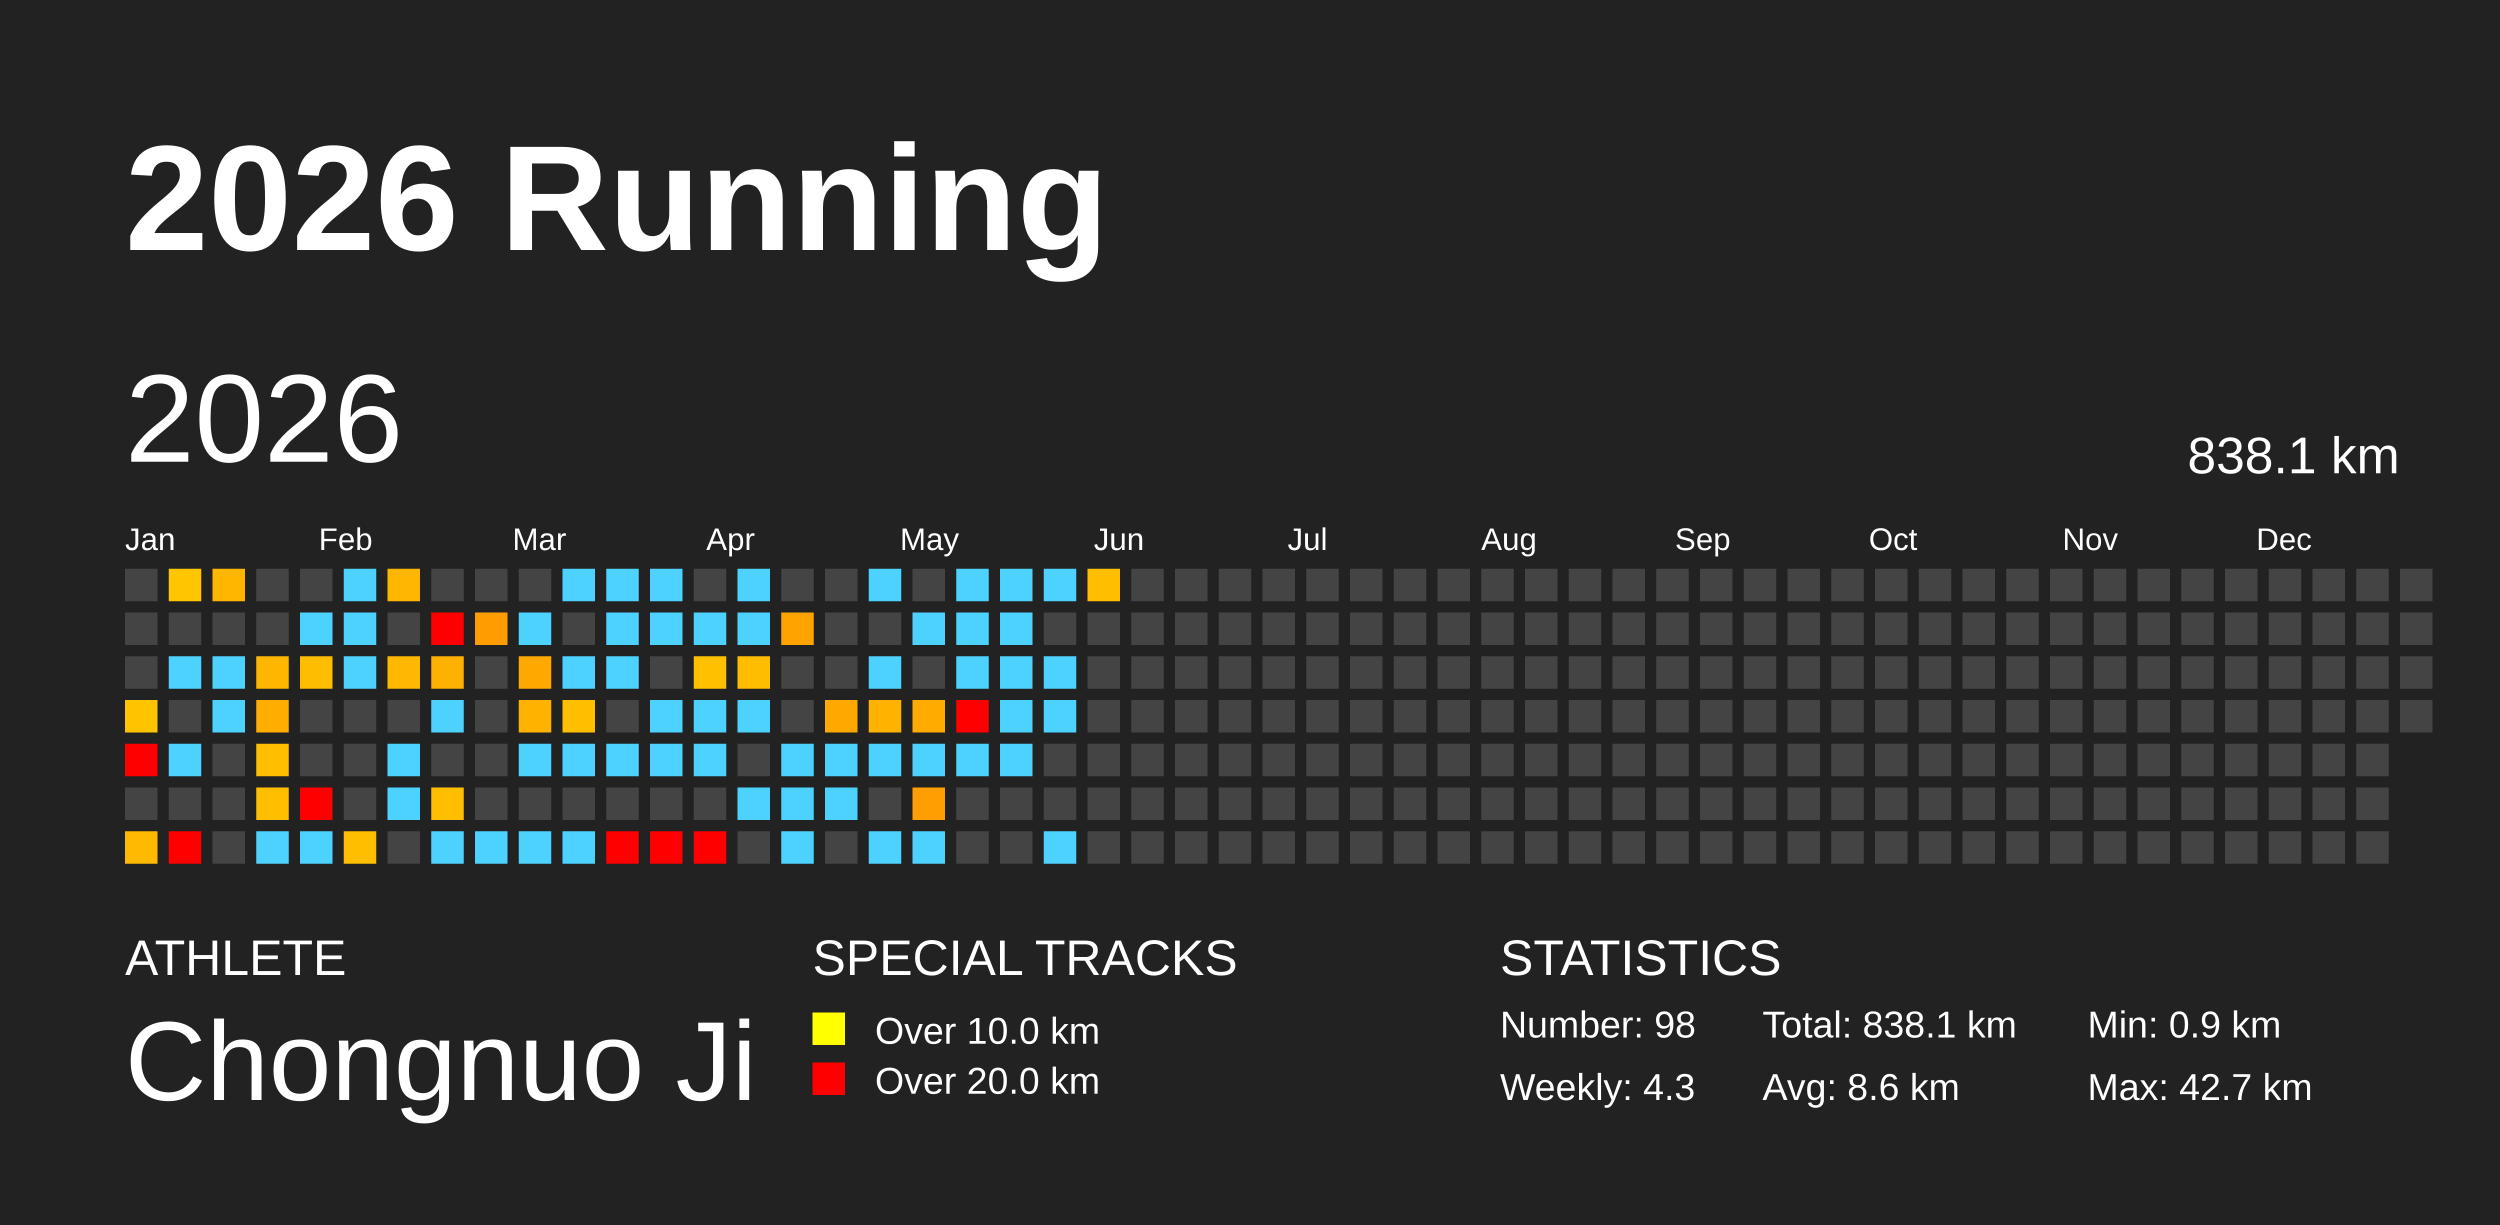
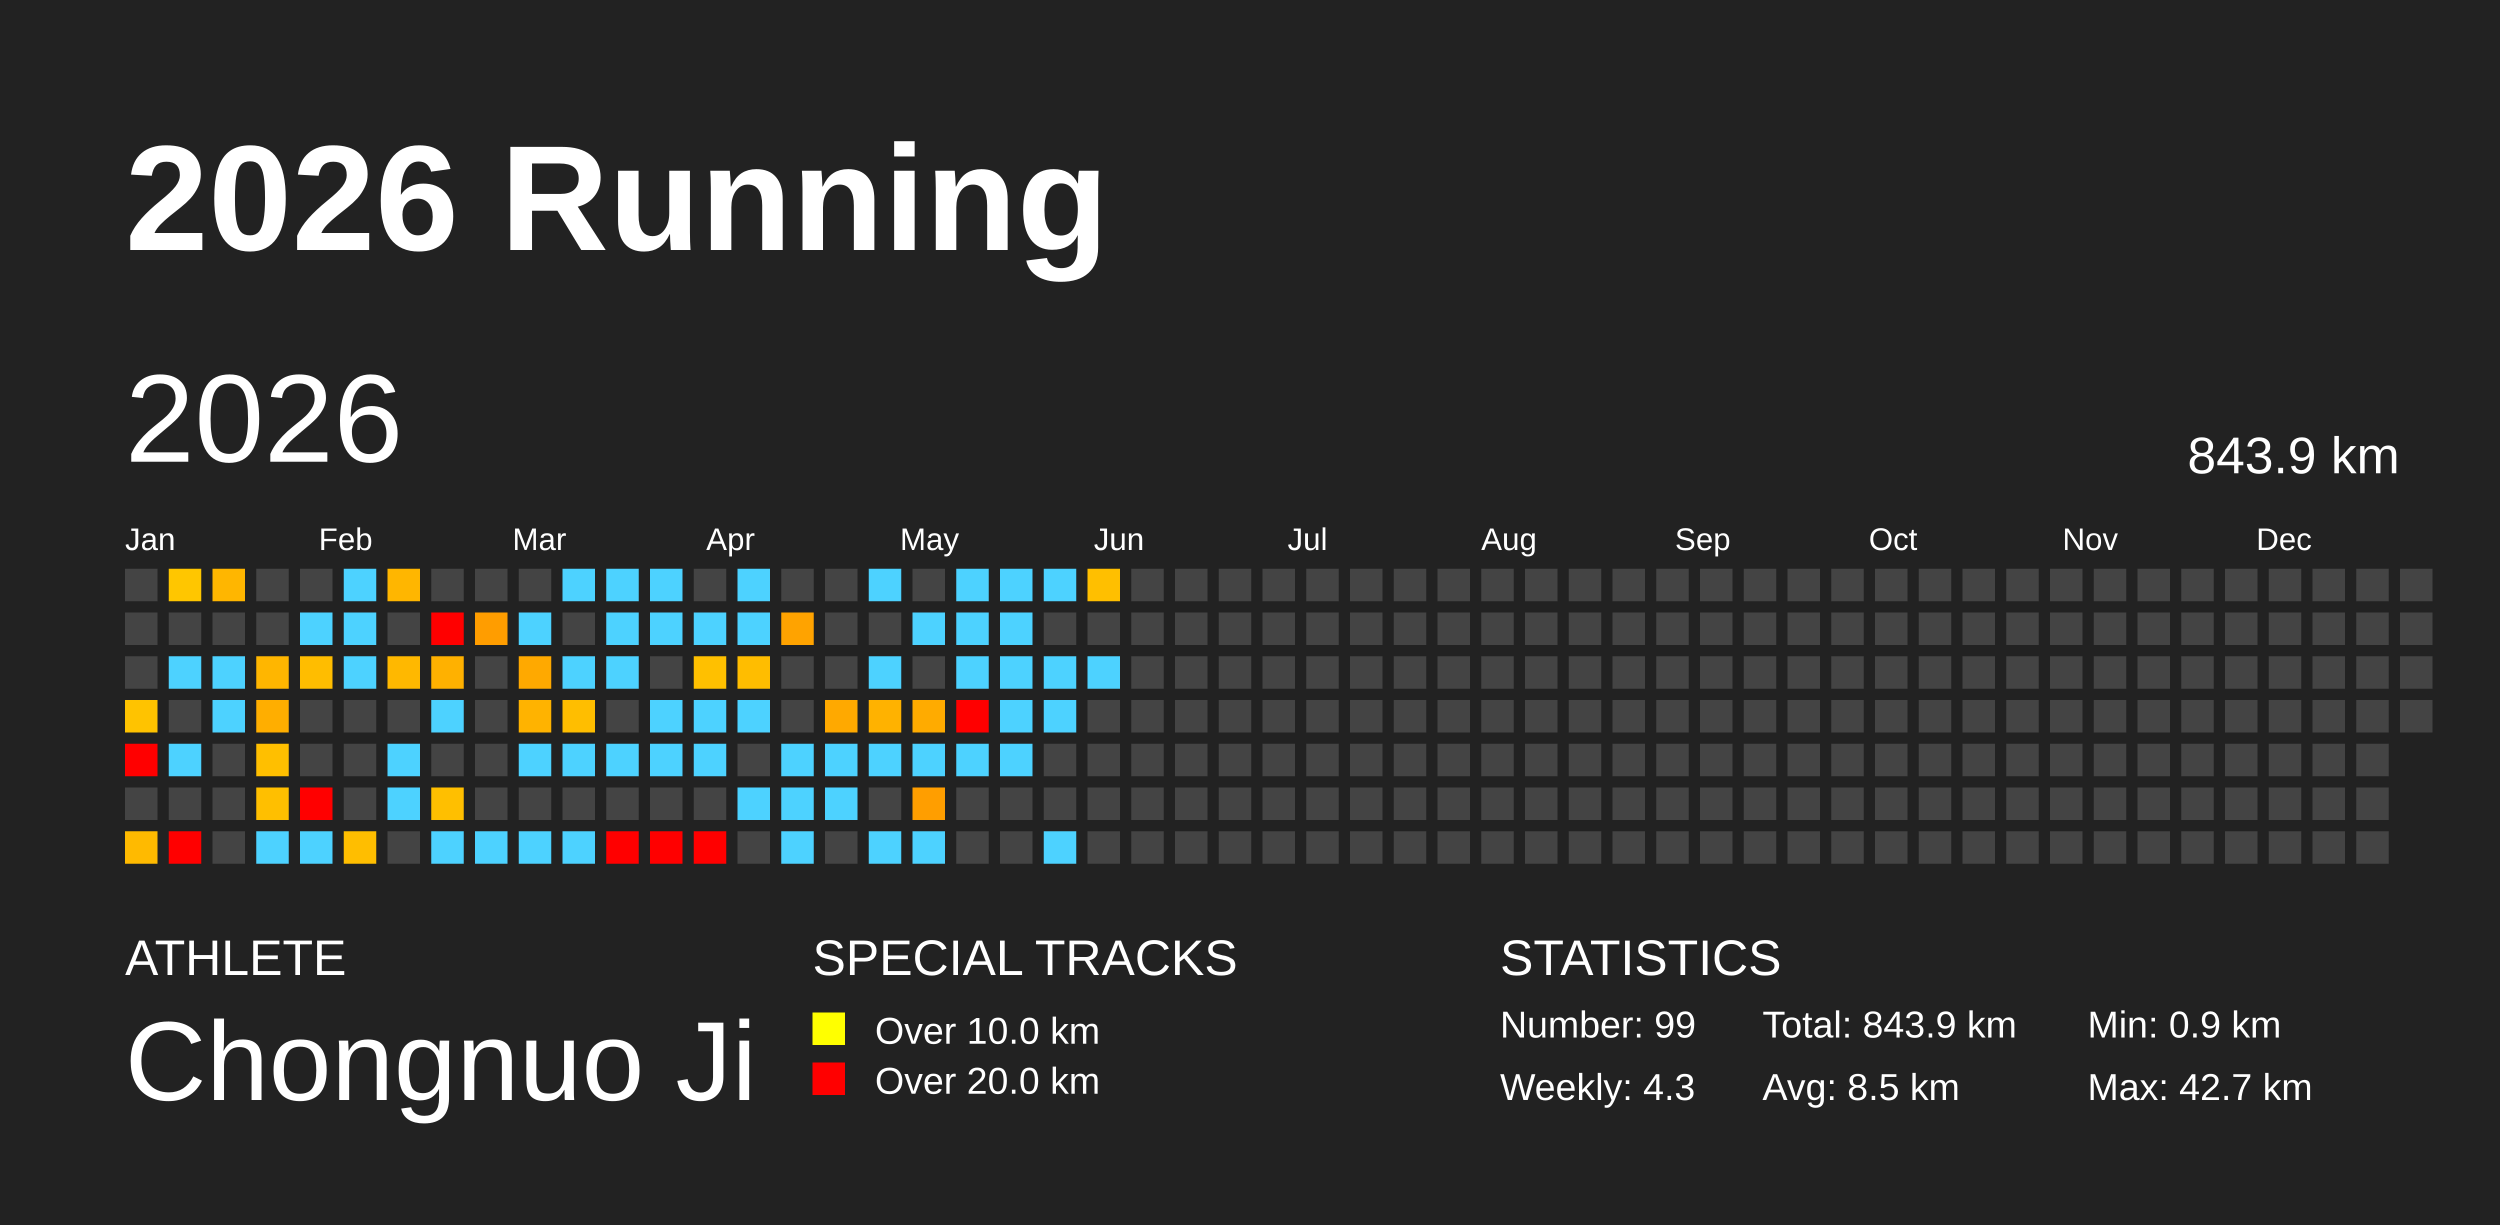
<svg xmlns="http://www.w3.org/2000/svg" baseProfile="full" height="98mm" version="1.1" viewBox="0,0,200,98" width="200mm">
  <defs />
  <rect fill="#222222" height="98" width="200" x="0" y="0" />
  <text fill="#FFFFFF" style="font-size:12px; font-family:Arial; font-weight:bold;" x="10" y="20">2026 Running</text>
  <text fill="#FFFFFF" style="font-size:4px; font-family:Arial" x="10" y="78">ATHLETE</text>
  <text fill="#FFFFFF" style="font-size:9px; font-family:Arial" x="10" y="88">Chongnuo Ji</text>
  <text fill="#FFFFFF" style="font-size:4px; font-family:Arial" x="65" y="78">SPECIAL TRACKS</text>
  <rect fill="yellow" height="2.6" width="2.6" x="65" y="81" />
  <text fill="#FFFFFF" style="font-size:3px; font-family:Arial" x="70" y="83.5">Over 10.0 km</text>
  <rect fill="red" height="2.6" width="2.6" x="65" y="85" />
  <text fill="#FFFFFF" style="font-size:3px; font-family:Arial" x="70" y="87.5">Over 20.0 km</text>
  <text fill="#FFFFFF" style="font-size:4px; font-family:Arial" x="120" y="78">STATISTICS</text>
-   <text fill="#FFFFFF" style="font-size:3px; font-family:Arial" x="120" y="83">Number: 98</text>
+   <text fill="#FFFFFF" style="font-size:3px; font-family:Arial" x="120" y="83">Number: 99</text>
  <text fill="#FFFFFF" style="font-size:3px; font-family:Arial" x="120" y="88">Weekly: 4.3</text>
-   <text fill="#FFFFFF" style="font-size:3px; font-family:Arial" x="141" y="83">Total: 838.1 km</text>
-   <text fill="#FFFFFF" style="font-size:3px; font-family:Arial" x="141" y="88">Avg: 8.6 km</text>
+   <text fill="#FFFFFF" style="font-size:3px; font-family:Arial" x="141" y="83">Total: 843.9 km</text>
+   <text fill="#FFFFFF" style="font-size:3px; font-family:Arial" x="141" y="88">Avg: 8.5 km</text>
  <text fill="#FFFFFF" style="font-size:3px; font-family:Arial" x="167" y="83">Min: 0.9 km</text>
  <text fill="#FFFFFF" style="font-size:3px; font-family:Arial" x="167" y="88">Max: 42.7 km</text>
  <text dominant-baseline="hanging" fill="#FFFFFF" style="font-size:10.0px; font-family:Arial;" x="10" y="30">2026</text>
-   <text dominant-baseline="hanging" fill="#FFFFFF" style="font-size:4.125px; font-family:Arial;" x="175" y="35">838.1 km</text>
+   <text dominant-baseline="hanging" fill="#FFFFFF" style="font-size:4.125px; font-family:Arial;" x="175" y="35">843.9 km</text>
  <text fill="#FFFFFF" style="font-size:2.5px; font-family:Arial" x="10.0" y="44">Jan</text>
  <text fill="#FFFFFF" style="font-size:2.5px; font-family:Arial" x="25.5" y="44">Feb</text>
  <text fill="#FFFFFF" style="font-size:2.5px; font-family:Arial" x="41.0" y="44">Mar</text>
  <text fill="#FFFFFF" style="font-size:2.5px; font-family:Arial" x="56.5" y="44">Apr</text>
  <text fill="#FFFFFF" style="font-size:2.5px; font-family:Arial" x="72.0" y="44">May</text>
  <text fill="#FFFFFF" style="font-size:2.5px; font-family:Arial" x="87.5" y="44">Jun</text>
  <text fill="#FFFFFF" style="font-size:2.5px; font-family:Arial" x="103.0" y="44">Jul</text>
  <text fill="#FFFFFF" style="font-size:2.5px; font-family:Arial" x="118.5" y="44">Aug</text>
  <text fill="#FFFFFF" style="font-size:2.5px; font-family:Arial" x="134.0" y="44">Sep</text>
  <text fill="#FFFFFF" style="font-size:2.5px; font-family:Arial" x="149.5" y="44">Oct</text>
  <text fill="#FFFFFF" style="font-size:2.5px; font-family:Arial" x="165.0" y="44">Nov</text>
  <text fill="#FFFFFF" style="font-size:2.5px; font-family:Arial" x="180.5" y="44">Dec</text>
  <rect fill="#444444" height="2.6" width="2.6" x="10.0" y="45.5" />
  <rect fill="#444444" height="2.6" width="2.6" x="10.0" y="49.0" />
  <rect fill="#444444" height="2.6" width="2.6" x="10.0" y="52.5" />
  <rect fill="#ffc300" height="2.6" width="2.6" x="10.0" y="56.0" />
  <rect fill="red" height="2.6" width="2.6" x="10.0" y="59.5" />
  <rect fill="#444444" height="2.6" width="2.6" x="10.0" y="63.0" />
  <rect fill="#ffba00" height="2.6" width="2.6" x="10.0" y="66.5" />
  <rect fill="#ffc600" height="2.6" width="2.6" x="13.5" y="45.5" />
  <rect fill="#444444" height="2.6" width="2.6" x="13.5" y="49.0" />
  <rect fill="#4dd2ff" height="2.6" width="2.6" x="13.5" y="52.5" />
  <rect fill="#444444" height="2.6" width="2.6" x="13.5" y="56.0" />
  <rect fill="#4dd2ff" height="2.6" width="2.6" x="13.5" y="59.5" />
  <rect fill="#444444" height="2.6" width="2.6" x="13.5" y="63.0" />
  <rect fill="red" height="2.6" width="2.6" x="13.5" y="66.5" />
  <rect fill="#ffb600" height="2.6" width="2.6" x="17.0" y="45.5" />
  <rect fill="#444444" height="2.6" width="2.6" x="17.0" y="49.0" />
  <rect fill="#4dd2ff" height="2.6" width="2.6" x="17.0" y="52.5" />
  <rect fill="#4dd2ff" height="2.6" width="2.6" x="17.0" y="56.0" />
  <rect fill="#444444" height="2.6" width="2.6" x="17.0" y="59.5" />
  <rect fill="#444444" height="2.6" width="2.6" x="17.0" y="63.0" />
  <rect fill="#444444" height="2.6" width="2.6" x="17.0" y="66.5" />
  <rect fill="#444444" height="2.6" width="2.6" x="20.5" y="45.5" />
  <rect fill="#444444" height="2.6" width="2.6" x="20.5" y="49.0" />
  <rect fill="#ffb600" height="2.6" width="2.6" x="20.5" y="52.5" />
  <rect fill="#ffae00" height="2.6" width="2.6" x="20.5" y="56.0" />
  <rect fill="#ffbf00" height="2.6" width="2.6" x="20.5" y="59.5" />
  <rect fill="#ffbf00" height="2.6" width="2.6" x="20.5" y="63.0" />
  <rect fill="#4dd2ff" height="2.6" width="2.6" x="20.5" y="66.5" />
  <rect fill="#444444" height="2.6" width="2.6" x="24.0" y="45.5" />
  <rect fill="#4dd2ff" height="2.6" width="2.6" x="24.0" y="49.0" />
  <rect fill="#ffbd00" height="2.6" width="2.6" x="24.0" y="52.5" />
  <rect fill="#444444" height="2.6" width="2.6" x="24.0" y="56.0" />
  <rect fill="#444444" height="2.6" width="2.6" x="24.0" y="59.5" />
  <rect fill="red" height="2.6" width="2.6" x="24.0" y="63.0" />
  <rect fill="#4dd2ff" height="2.6" width="2.6" x="24.0" y="66.5" />
  <rect fill="#4dd2ff" height="2.6" width="2.6" x="27.5" y="45.5" />
  <rect fill="#4dd2ff" height="2.6" width="2.6" x="27.5" y="49.0" />
  <rect fill="#4dd2ff" height="2.6" width="2.6" x="27.5" y="52.5" />
  <rect fill="#444444" height="2.6" width="2.6" x="27.5" y="56.0" />
  <rect fill="#444444" height="2.6" width="2.6" x="27.5" y="59.5" />
  <rect fill="#444444" height="2.6" width="2.6" x="27.5" y="63.0" />
  <rect fill="#ffbe00" height="2.6" width="2.6" x="27.5" y="66.5" />
  <rect fill="#ffb600" height="2.6" width="2.6" x="31.0" y="45.5" />
  <rect fill="#444444" height="2.6" width="2.6" x="31.0" y="49.0" />
  <rect fill="#ffb800" height="2.6" width="2.6" x="31.0" y="52.5" />
  <rect fill="#444444" height="2.6" width="2.6" x="31.0" y="56.0" />
  <rect fill="#4dd2ff" height="2.6" width="2.6" x="31.0" y="59.5" />
  <rect fill="#4dd2ff" height="2.6" width="2.6" x="31.0" y="63.0" />
  <rect fill="#444444" height="2.6" width="2.6" x="31.0" y="66.5" />
  <rect fill="#444444" height="2.6" width="2.6" x="34.5" y="45.5" />
  <rect fill="red" height="2.6" width="2.6" x="34.5" y="49.0" />
  <rect fill="#ffb100" height="2.6" width="2.6" x="34.5" y="52.5" />
  <rect fill="#4dd2ff" height="2.6" width="2.6" x="34.5" y="56.0" />
  <rect fill="#444444" height="2.6" width="2.6" x="34.5" y="59.5" />
  <rect fill="#ffbf00" height="2.6" width="2.6" x="34.5" y="63.0" />
  <rect fill="#4dd2ff" height="2.6" width="2.6" x="34.5" y="66.5" />
  <rect fill="#444444" height="2.6" width="2.6" x="38.0" y="45.5" />
  <rect fill="#ff9d00" height="2.6" width="2.6" x="38.0" y="49.0" />
  <rect fill="#444444" height="2.6" width="2.6" x="38.0" y="52.5" />
  <rect fill="#444444" height="2.6" width="2.6" x="38.0" y="56.0" />
  <rect fill="#444444" height="2.6" width="2.6" x="38.0" y="59.5" />
  <rect fill="#444444" height="2.6" width="2.6" x="38.0" y="63.0" />
  <rect fill="#4dd2ff" height="2.6" width="2.6" x="38.0" y="66.5" />
  <rect fill="#444444" height="2.6" width="2.6" x="41.5" y="45.5" />
  <rect fill="#4dd2ff" height="2.6" width="2.6" x="41.5" y="49.0" />
  <rect fill="#ffa900" height="2.6" width="2.6" x="41.5" y="52.5" />
  <rect fill="#ffb300" height="2.6" width="2.6" x="41.5" y="56.0" />
  <rect fill="#4dd2ff" height="2.6" width="2.6" x="41.5" y="59.5" />
  <rect fill="#444444" height="2.6" width="2.6" x="41.5" y="63.0" />
  <rect fill="#4dd2ff" height="2.6" width="2.6" x="41.5" y="66.5" />
  <rect fill="#4dd2ff" height="2.6" width="2.6" x="45.0" y="45.5" />
  <rect fill="#444444" height="2.6" width="2.6" x="45.0" y="49.0" />
  <rect fill="#4dd2ff" height="2.6" width="2.6" x="45.0" y="52.5" />
  <rect fill="#ffbe00" height="2.6" width="2.6" x="45.0" y="56.0" />
  <rect fill="#4dd2ff" height="2.6" width="2.6" x="45.0" y="59.5" />
  <rect fill="#444444" height="2.6" width="2.6" x="45.0" y="63.0" />
  <rect fill="#4dd2ff" height="2.6" width="2.6" x="45.0" y="66.5" />
  <rect fill="#4dd2ff" height="2.6" width="2.6" x="48.5" y="45.5" />
  <rect fill="#4dd2ff" height="2.6" width="2.6" x="48.5" y="49.0" />
  <rect fill="#4dd2ff" height="2.6" width="2.6" x="48.5" y="52.5" />
  <rect fill="#444444" height="2.6" width="2.6" x="48.5" y="56.0" />
  <rect fill="#4dd2ff" height="2.6" width="2.6" x="48.5" y="59.5" />
  <rect fill="#444444" height="2.6" width="2.6" x="48.5" y="63.0" />
  <rect fill="red" height="2.6" width="2.6" x="48.5" y="66.5" />
  <rect fill="#4dd2ff" height="2.6" width="2.6" x="52.0" y="45.5" />
  <rect fill="#4dd2ff" height="2.6" width="2.6" x="52.0" y="49.0" />
  <rect fill="#444444" height="2.6" width="2.6" x="52.0" y="52.5" />
  <rect fill="#4dd2ff" height="2.6" width="2.6" x="52.0" y="56.0" />
  <rect fill="#4dd2ff" height="2.6" width="2.6" x="52.0" y="59.5" />
  <rect fill="#444444" height="2.6" width="2.6" x="52.0" y="63.0" />
  <rect fill="red" height="2.6" width="2.6" x="52.0" y="66.5" />
  <rect fill="#444444" height="2.6" width="2.6" x="55.5" y="45.5" />
  <rect fill="#4dd2ff" height="2.6" width="2.6" x="55.5" y="49.0" />
  <rect fill="#ffc000" height="2.6" width="2.6" x="55.5" y="52.5" />
  <rect fill="#4dd2ff" height="2.6" width="2.6" x="55.5" y="56.0" />
  <rect fill="#4dd2ff" height="2.6" width="2.6" x="55.5" y="59.5" />
  <rect fill="#444444" height="2.6" width="2.6" x="55.5" y="63.0" />
  <rect fill="red" height="2.6" width="2.6" x="55.5" y="66.5" />
  <rect fill="#4dd2ff" height="2.6" width="2.6" x="59.0" y="45.5" />
  <rect fill="#4dd2ff" height="2.6" width="2.6" x="59.0" y="49.0" />
  <rect fill="#ffbd00" height="2.6" width="2.6" x="59.0" y="52.5" />
  <rect fill="#4dd2ff" height="2.6" width="2.6" x="59.0" y="56.0" />
  <rect fill="#444444" height="2.6" width="2.6" x="59.0" y="59.5" />
  <rect fill="#4dd2ff" height="2.6" width="2.6" x="59.0" y="63.0" />
  <rect fill="#444444" height="2.6" width="2.6" x="59.0" y="66.5" />
  <rect fill="#444444" height="2.6" width="2.6" x="62.5" y="45.5" />
  <rect fill="#ffa300" height="2.6" width="2.6" x="62.5" y="49.0" />
  <rect fill="#444444" height="2.6" width="2.6" x="62.5" y="52.5" />
  <rect fill="#444444" height="2.6" width="2.6" x="62.5" y="56.0" />
  <rect fill="#4dd2ff" height="2.6" width="2.6" x="62.5" y="59.5" />
  <rect fill="#4dd2ff" height="2.6" width="2.6" x="62.5" y="63.0" />
  <rect fill="#4dd2ff" height="2.6" width="2.6" x="62.5" y="66.5" />
  <rect fill="#444444" height="2.6" width="2.6" x="66.0" y="45.5" />
  <rect fill="#444444" height="2.6" width="2.6" x="66.0" y="49.0" />
  <rect fill="#444444" height="2.6" width="2.6" x="66.0" y="52.5" />
  <rect fill="#ffa900" height="2.6" width="2.6" x="66.0" y="56.0" />
  <rect fill="#4dd2ff" height="2.6" width="2.6" x="66.0" y="59.5" />
  <rect fill="#4dd2ff" height="2.6" width="2.6" x="66.0" y="63.0" />
  <rect fill="#444444" height="2.6" width="2.6" x="66.0" y="66.5" />
  <rect fill="#4dd2ff" height="2.6" width="2.6" x="69.5" y="45.5" />
  <rect fill="#444444" height="2.6" width="2.6" x="69.5" y="49.0" />
  <rect fill="#4dd2ff" height="2.6" width="2.6" x="69.5" y="52.5" />
  <rect fill="#ffb200" height="2.6" width="2.6" x="69.5" y="56.0" />
  <rect fill="#4dd2ff" height="2.6" width="2.6" x="69.5" y="59.5" />
  <rect fill="#444444" height="2.6" width="2.6" x="69.5" y="63.0" />
  <rect fill="#4dd2ff" height="2.6" width="2.6" x="69.5" y="66.5" />
  <rect fill="#444444" height="2.6" width="2.6" x="73.0" y="45.5" />
  <rect fill="#4dd2ff" height="2.6" width="2.6" x="73.0" y="49.0" />
  <rect fill="#444444" height="2.6" width="2.6" x="73.0" y="52.5" />
  <rect fill="#ffab00" height="2.6" width="2.6" x="73.0" y="56.0" />
  <rect fill="#4dd2ff" height="2.6" width="2.6" x="73.0" y="59.5" />
  <rect fill="#ff9e00" height="2.6" width="2.6" x="73.0" y="63.0" />
  <rect fill="#4dd2ff" height="2.6" width="2.6" x="73.0" y="66.5" />
  <rect fill="#4dd2ff" height="2.6" width="2.6" x="76.5" y="45.5" />
  <rect fill="#4dd2ff" height="2.6" width="2.6" x="76.5" y="49.0" />
  <rect fill="#4dd2ff" height="2.6" width="2.6" x="76.5" y="52.5" />
  <rect fill="red" height="2.6" width="2.6" x="76.5" y="56.0" />
  <rect fill="#4dd2ff" height="2.6" width="2.6" x="76.5" y="59.5" />
  <rect fill="#444444" height="2.6" width="2.6" x="76.5" y="63.0" />
  <rect fill="#444444" height="2.6" width="2.6" x="76.5" y="66.5" />
  <rect fill="#4dd2ff" height="2.6" width="2.6" x="80.0" y="45.5" />
  <rect fill="#4dd2ff" height="2.6" width="2.6" x="80.0" y="49.0" />
  <rect fill="#4dd2ff" height="2.6" width="2.6" x="80.0" y="52.5" />
  <rect fill="#4dd2ff" height="2.6" width="2.6" x="80.0" y="56.0" />
  <rect fill="#4dd2ff" height="2.6" width="2.6" x="80.0" y="59.5" />
  <rect fill="#444444" height="2.6" width="2.6" x="80.0" y="63.0" />
  <rect fill="#444444" height="2.6" width="2.6" x="80.0" y="66.5" />
  <rect fill="#4dd2ff" height="2.6" width="2.6" x="83.5" y="45.5" />
  <rect fill="#444444" height="2.6" width="2.6" x="83.5" y="49.0" />
  <rect fill="#4dd2ff" height="2.6" width="2.6" x="83.5" y="52.5" />
  <rect fill="#4dd2ff" height="2.6" width="2.6" x="83.5" y="56.0" />
  <rect fill="#444444" height="2.6" width="2.6" x="83.5" y="59.5" />
  <rect fill="#444444" height="2.6" width="2.6" x="83.5" y="63.0" />
  <rect fill="#4dd2ff" height="2.6" width="2.6" x="83.5" y="66.5" />
  <rect fill="#ffbf00" height="2.6" width="2.6" x="87.0" y="45.5" />
  <rect fill="#444444" height="2.6" width="2.6" x="87.0" y="49.0" />
-   <rect fill="#444444" height="2.6" width="2.6" x="87.0" y="52.5" />
+   <rect fill="#4dd2ff" height="2.6" width="2.6" x="87.0" y="52.5" />
  <rect fill="#444444" height="2.6" width="2.6" x="87.0" y="56.0" />
  <rect fill="#444444" height="2.6" width="2.6" x="87.0" y="59.5" />
  <rect fill="#444444" height="2.6" width="2.6" x="87.0" y="63.0" />
  <rect fill="#444444" height="2.6" width="2.6" x="87.0" y="66.5" />
  <rect fill="#444444" height="2.6" width="2.6" x="90.5" y="45.5" />
  <rect fill="#444444" height="2.6" width="2.6" x="90.5" y="49.0" />
  <rect fill="#444444" height="2.6" width="2.6" x="90.5" y="52.5" />
  <rect fill="#444444" height="2.6" width="2.6" x="90.5" y="56.0" />
  <rect fill="#444444" height="2.6" width="2.6" x="90.5" y="59.5" />
  <rect fill="#444444" height="2.6" width="2.6" x="90.5" y="63.0" />
  <rect fill="#444444" height="2.6" width="2.6" x="90.5" y="66.5" />
  <rect fill="#444444" height="2.6" width="2.6" x="94.0" y="45.5" />
  <rect fill="#444444" height="2.6" width="2.6" x="94.0" y="49.0" />
  <rect fill="#444444" height="2.6" width="2.6" x="94.0" y="52.5" />
  <rect fill="#444444" height="2.6" width="2.6" x="94.0" y="56.0" />
  <rect fill="#444444" height="2.6" width="2.6" x="94.0" y="59.5" />
  <rect fill="#444444" height="2.6" width="2.6" x="94.0" y="63.0" />
  <rect fill="#444444" height="2.6" width="2.6" x="94.0" y="66.5" />
  <rect fill="#444444" height="2.6" width="2.6" x="97.5" y="45.5" />
  <rect fill="#444444" height="2.6" width="2.6" x="97.5" y="49.0" />
  <rect fill="#444444" height="2.6" width="2.6" x="97.5" y="52.5" />
  <rect fill="#444444" height="2.6" width="2.6" x="97.5" y="56.0" />
  <rect fill="#444444" height="2.6" width="2.6" x="97.5" y="59.5" />
  <rect fill="#444444" height="2.6" width="2.6" x="97.5" y="63.0" />
  <rect fill="#444444" height="2.6" width="2.6" x="97.5" y="66.5" />
  <rect fill="#444444" height="2.6" width="2.6" x="101.0" y="45.5" />
  <rect fill="#444444" height="2.6" width="2.6" x="101.0" y="49.0" />
  <rect fill="#444444" height="2.6" width="2.6" x="101.0" y="52.5" />
  <rect fill="#444444" height="2.6" width="2.6" x="101.0" y="56.0" />
  <rect fill="#444444" height="2.6" width="2.6" x="101.0" y="59.5" />
  <rect fill="#444444" height="2.6" width="2.6" x="101.0" y="63.0" />
  <rect fill="#444444" height="2.6" width="2.6" x="101.0" y="66.5" />
  <rect fill="#444444" height="2.6" width="2.6" x="104.5" y="45.5" />
  <rect fill="#444444" height="2.6" width="2.6" x="104.5" y="49.0" />
  <rect fill="#444444" height="2.6" width="2.6" x="104.5" y="52.5" />
  <rect fill="#444444" height="2.6" width="2.6" x="104.5" y="56.0" />
  <rect fill="#444444" height="2.6" width="2.6" x="104.5" y="59.5" />
  <rect fill="#444444" height="2.6" width="2.6" x="104.5" y="63.0" />
  <rect fill="#444444" height="2.6" width="2.6" x="104.5" y="66.5" />
  <rect fill="#444444" height="2.6" width="2.6" x="108.0" y="45.5" />
  <rect fill="#444444" height="2.6" width="2.6" x="108.0" y="49.0" />
  <rect fill="#444444" height="2.6" width="2.6" x="108.0" y="52.5" />
  <rect fill="#444444" height="2.6" width="2.6" x="108.0" y="56.0" />
  <rect fill="#444444" height="2.6" width="2.6" x="108.0" y="59.5" />
  <rect fill="#444444" height="2.6" width="2.6" x="108.0" y="63.0" />
  <rect fill="#444444" height="2.6" width="2.6" x="108.0" y="66.5" />
  <rect fill="#444444" height="2.6" width="2.6" x="111.5" y="45.5" />
  <rect fill="#444444" height="2.6" width="2.6" x="111.5" y="49.0" />
  <rect fill="#444444" height="2.6" width="2.6" x="111.5" y="52.5" />
  <rect fill="#444444" height="2.6" width="2.6" x="111.5" y="56.0" />
  <rect fill="#444444" height="2.6" width="2.6" x="111.5" y="59.5" />
  <rect fill="#444444" height="2.6" width="2.6" x="111.5" y="63.0" />
  <rect fill="#444444" height="2.6" width="2.6" x="111.5" y="66.5" />
  <rect fill="#444444" height="2.6" width="2.6" x="115.0" y="45.5" />
  <rect fill="#444444" height="2.6" width="2.6" x="115.0" y="49.0" />
  <rect fill="#444444" height="2.6" width="2.6" x="115.0" y="52.5" />
  <rect fill="#444444" height="2.6" width="2.6" x="115.0" y="56.0" />
  <rect fill="#444444" height="2.6" width="2.6" x="115.0" y="59.5" />
  <rect fill="#444444" height="2.6" width="2.6" x="115.0" y="63.0" />
  <rect fill="#444444" height="2.6" width="2.6" x="115.0" y="66.5" />
  <rect fill="#444444" height="2.6" width="2.6" x="118.5" y="45.5" />
  <rect fill="#444444" height="2.6" width="2.6" x="118.5" y="49.0" />
  <rect fill="#444444" height="2.6" width="2.6" x="118.5" y="52.5" />
  <rect fill="#444444" height="2.6" width="2.6" x="118.5" y="56.0" />
  <rect fill="#444444" height="2.6" width="2.6" x="118.5" y="59.5" />
  <rect fill="#444444" height="2.6" width="2.6" x="118.5" y="63.0" />
  <rect fill="#444444" height="2.6" width="2.6" x="118.5" y="66.5" />
  <rect fill="#444444" height="2.6" width="2.6" x="122.0" y="45.5" />
  <rect fill="#444444" height="2.6" width="2.6" x="122.0" y="49.0" />
  <rect fill="#444444" height="2.6" width="2.6" x="122.0" y="52.5" />
  <rect fill="#444444" height="2.6" width="2.6" x="122.0" y="56.0" />
  <rect fill="#444444" height="2.6" width="2.6" x="122.0" y="59.5" />
  <rect fill="#444444" height="2.6" width="2.6" x="122.0" y="63.0" />
  <rect fill="#444444" height="2.6" width="2.6" x="122.0" y="66.5" />
  <rect fill="#444444" height="2.6" width="2.6" x="125.5" y="45.5" />
  <rect fill="#444444" height="2.6" width="2.6" x="125.5" y="49.0" />
  <rect fill="#444444" height="2.6" width="2.6" x="125.5" y="52.5" />
  <rect fill="#444444" height="2.6" width="2.6" x="125.5" y="56.0" />
  <rect fill="#444444" height="2.6" width="2.6" x="125.5" y="59.5" />
  <rect fill="#444444" height="2.6" width="2.6" x="125.5" y="63.0" />
  <rect fill="#444444" height="2.6" width="2.6" x="125.5" y="66.5" />
  <rect fill="#444444" height="2.6" width="2.6" x="129.0" y="45.5" />
  <rect fill="#444444" height="2.6" width="2.6" x="129.0" y="49.0" />
  <rect fill="#444444" height="2.6" width="2.6" x="129.0" y="52.5" />
  <rect fill="#444444" height="2.6" width="2.6" x="129.0" y="56.0" />
  <rect fill="#444444" height="2.6" width="2.6" x="129.0" y="59.5" />
  <rect fill="#444444" height="2.6" width="2.6" x="129.0" y="63.0" />
  <rect fill="#444444" height="2.6" width="2.6" x="129.0" y="66.5" />
  <rect fill="#444444" height="2.6" width="2.6" x="132.5" y="45.5" />
  <rect fill="#444444" height="2.6" width="2.6" x="132.5" y="49.0" />
  <rect fill="#444444" height="2.6" width="2.6" x="132.5" y="52.5" />
  <rect fill="#444444" height="2.6" width="2.6" x="132.5" y="56.0" />
  <rect fill="#444444" height="2.6" width="2.6" x="132.5" y="59.5" />
  <rect fill="#444444" height="2.6" width="2.6" x="132.5" y="63.0" />
  <rect fill="#444444" height="2.6" width="2.6" x="132.5" y="66.5" />
  <rect fill="#444444" height="2.6" width="2.6" x="136.0" y="45.5" />
  <rect fill="#444444" height="2.6" width="2.6" x="136.0" y="49.0" />
  <rect fill="#444444" height="2.6" width="2.6" x="136.0" y="52.5" />
  <rect fill="#444444" height="2.6" width="2.6" x="136.0" y="56.0" />
  <rect fill="#444444" height="2.6" width="2.6" x="136.0" y="59.5" />
  <rect fill="#444444" height="2.6" width="2.6" x="136.0" y="63.0" />
  <rect fill="#444444" height="2.6" width="2.6" x="136.0" y="66.5" />
  <rect fill="#444444" height="2.6" width="2.6" x="139.5" y="45.5" />
  <rect fill="#444444" height="2.6" width="2.6" x="139.5" y="49.0" />
  <rect fill="#444444" height="2.6" width="2.6" x="139.5" y="52.5" />
  <rect fill="#444444" height="2.6" width="2.6" x="139.5" y="56.0" />
  <rect fill="#444444" height="2.6" width="2.6" x="139.5" y="59.5" />
  <rect fill="#444444" height="2.6" width="2.6" x="139.5" y="63.0" />
  <rect fill="#444444" height="2.6" width="2.6" x="139.5" y="66.5" />
  <rect fill="#444444" height="2.6" width="2.6" x="143.0" y="45.5" />
  <rect fill="#444444" height="2.6" width="2.6" x="143.0" y="49.0" />
  <rect fill="#444444" height="2.6" width="2.6" x="143.0" y="52.5" />
  <rect fill="#444444" height="2.6" width="2.6" x="143.0" y="56.0" />
  <rect fill="#444444" height="2.6" width="2.6" x="143.0" y="59.5" />
  <rect fill="#444444" height="2.6" width="2.6" x="143.0" y="63.0" />
  <rect fill="#444444" height="2.6" width="2.6" x="143.0" y="66.5" />
  <rect fill="#444444" height="2.6" width="2.6" x="146.5" y="45.5" />
  <rect fill="#444444" height="2.6" width="2.6" x="146.5" y="49.0" />
  <rect fill="#444444" height="2.6" width="2.6" x="146.5" y="52.5" />
  <rect fill="#444444" height="2.6" width="2.6" x="146.5" y="56.0" />
  <rect fill="#444444" height="2.6" width="2.6" x="146.5" y="59.5" />
  <rect fill="#444444" height="2.6" width="2.6" x="146.5" y="63.0" />
  <rect fill="#444444" height="2.6" width="2.6" x="146.5" y="66.5" />
  <rect fill="#444444" height="2.6" width="2.6" x="150.0" y="45.5" />
  <rect fill="#444444" height="2.6" width="2.6" x="150.0" y="49.0" />
  <rect fill="#444444" height="2.6" width="2.6" x="150.0" y="52.5" />
  <rect fill="#444444" height="2.6" width="2.6" x="150.0" y="56.0" />
  <rect fill="#444444" height="2.6" width="2.6" x="150.0" y="59.5" />
  <rect fill="#444444" height="2.6" width="2.6" x="150.0" y="63.0" />
  <rect fill="#444444" height="2.6" width="2.6" x="150.0" y="66.5" />
  <rect fill="#444444" height="2.6" width="2.6" x="153.5" y="45.5" />
  <rect fill="#444444" height="2.6" width="2.6" x="153.5" y="49.0" />
  <rect fill="#444444" height="2.6" width="2.6" x="153.5" y="52.5" />
  <rect fill="#444444" height="2.6" width="2.6" x="153.5" y="56.0" />
  <rect fill="#444444" height="2.6" width="2.6" x="153.5" y="59.5" />
  <rect fill="#444444" height="2.6" width="2.6" x="153.5" y="63.0" />
  <rect fill="#444444" height="2.6" width="2.6" x="153.5" y="66.5" />
  <rect fill="#444444" height="2.6" width="2.6" x="157.0" y="45.5" />
  <rect fill="#444444" height="2.6" width="2.6" x="157.0" y="49.0" />
  <rect fill="#444444" height="2.6" width="2.6" x="157.0" y="52.5" />
  <rect fill="#444444" height="2.6" width="2.6" x="157.0" y="56.0" />
  <rect fill="#444444" height="2.6" width="2.6" x="157.0" y="59.5" />
  <rect fill="#444444" height="2.6" width="2.6" x="157.0" y="63.0" />
  <rect fill="#444444" height="2.6" width="2.6" x="157.0" y="66.5" />
  <rect fill="#444444" height="2.6" width="2.6" x="160.5" y="45.5" />
  <rect fill="#444444" height="2.6" width="2.6" x="160.5" y="49.0" />
  <rect fill="#444444" height="2.6" width="2.6" x="160.5" y="52.5" />
  <rect fill="#444444" height="2.6" width="2.6" x="160.5" y="56.0" />
  <rect fill="#444444" height="2.6" width="2.6" x="160.5" y="59.5" />
  <rect fill="#444444" height="2.6" width="2.6" x="160.5" y="63.0" />
  <rect fill="#444444" height="2.6" width="2.6" x="160.5" y="66.5" />
  <rect fill="#444444" height="2.6" width="2.6" x="164.0" y="45.5" />
  <rect fill="#444444" height="2.6" width="2.6" x="164.0" y="49.0" />
  <rect fill="#444444" height="2.6" width="2.6" x="164.0" y="52.5" />
  <rect fill="#444444" height="2.6" width="2.6" x="164.0" y="56.0" />
  <rect fill="#444444" height="2.6" width="2.6" x="164.0" y="59.5" />
  <rect fill="#444444" height="2.6" width="2.6" x="164.0" y="63.0" />
  <rect fill="#444444" height="2.6" width="2.6" x="164.0" y="66.5" />
  <rect fill="#444444" height="2.6" width="2.6" x="167.5" y="45.5" />
  <rect fill="#444444" height="2.6" width="2.6" x="167.5" y="49.0" />
  <rect fill="#444444" height="2.6" width="2.6" x="167.5" y="52.5" />
  <rect fill="#444444" height="2.6" width="2.6" x="167.5" y="56.0" />
  <rect fill="#444444" height="2.6" width="2.6" x="167.5" y="59.5" />
  <rect fill="#444444" height="2.6" width="2.6" x="167.5" y="63.0" />
  <rect fill="#444444" height="2.6" width="2.6" x="167.5" y="66.5" />
  <rect fill="#444444" height="2.6" width="2.6" x="171.0" y="45.5" />
  <rect fill="#444444" height="2.6" width="2.6" x="171.0" y="49.0" />
  <rect fill="#444444" height="2.6" width="2.6" x="171.0" y="52.5" />
  <rect fill="#444444" height="2.6" width="2.6" x="171.0" y="56.0" />
  <rect fill="#444444" height="2.6" width="2.6" x="171.0" y="59.5" />
  <rect fill="#444444" height="2.6" width="2.6" x="171.0" y="63.0" />
  <rect fill="#444444" height="2.6" width="2.6" x="171.0" y="66.5" />
  <rect fill="#444444" height="2.6" width="2.6" x="174.5" y="45.5" />
  <rect fill="#444444" height="2.6" width="2.6" x="174.5" y="49.0" />
  <rect fill="#444444" height="2.6" width="2.6" x="174.5" y="52.5" />
  <rect fill="#444444" height="2.6" width="2.6" x="174.5" y="56.0" />
  <rect fill="#444444" height="2.6" width="2.6" x="174.5" y="59.5" />
  <rect fill="#444444" height="2.6" width="2.6" x="174.5" y="63.0" />
  <rect fill="#444444" height="2.6" width="2.6" x="174.5" y="66.5" />
  <rect fill="#444444" height="2.6" width="2.6" x="178.0" y="45.5" />
  <rect fill="#444444" height="2.6" width="2.6" x="178.0" y="49.0" />
  <rect fill="#444444" height="2.6" width="2.6" x="178.0" y="52.5" />
  <rect fill="#444444" height="2.6" width="2.6" x="178.0" y="56.0" />
  <rect fill="#444444" height="2.6" width="2.6" x="178.0" y="59.5" />
  <rect fill="#444444" height="2.6" width="2.6" x="178.0" y="63.0" />
  <rect fill="#444444" height="2.6" width="2.6" x="178.0" y="66.5" />
  <rect fill="#444444" height="2.6" width="2.6" x="181.5" y="45.5" />
  <rect fill="#444444" height="2.6" width="2.6" x="181.5" y="49.0" />
  <rect fill="#444444" height="2.6" width="2.6" x="181.5" y="52.5" />
  <rect fill="#444444" height="2.6" width="2.6" x="181.5" y="56.0" />
  <rect fill="#444444" height="2.6" width="2.6" x="181.5" y="59.5" />
  <rect fill="#444444" height="2.6" width="2.6" x="181.5" y="63.0" />
  <rect fill="#444444" height="2.6" width="2.6" x="181.5" y="66.5" />
  <rect fill="#444444" height="2.6" width="2.6" x="185.0" y="45.5" />
  <rect fill="#444444" height="2.6" width="2.6" x="185.0" y="49.0" />
  <rect fill="#444444" height="2.6" width="2.6" x="185.0" y="52.5" />
  <rect fill="#444444" height="2.6" width="2.6" x="185.0" y="56.0" />
  <rect fill="#444444" height="2.6" width="2.6" x="185.0" y="59.5" />
  <rect fill="#444444" height="2.6" width="2.6" x="185.0" y="63.0" />
  <rect fill="#444444" height="2.6" width="2.6" x="185.0" y="66.5" />
  <rect fill="#444444" height="2.6" width="2.6" x="188.5" y="45.5" />
  <rect fill="#444444" height="2.6" width="2.6" x="188.5" y="49.0" />
  <rect fill="#444444" height="2.6" width="2.6" x="188.5" y="52.5" />
  <rect fill="#444444" height="2.6" width="2.6" x="188.5" y="56.0" />
  <rect fill="#444444" height="2.6" width="2.6" x="188.5" y="59.5" />
  <rect fill="#444444" height="2.6" width="2.6" x="188.5" y="63.0" />
  <rect fill="#444444" height="2.6" width="2.6" x="188.5" y="66.5" />
  <rect fill="#444444" height="2.6" width="2.6" x="192.0" y="45.5" />
  <rect fill="#444444" height="2.6" width="2.6" x="192.0" y="49.0" />
  <rect fill="#444444" height="2.6" width="2.6" x="192.0" y="52.5" />
  <rect fill="#444444" height="2.6" width="2.6" x="192.0" y="56.0" />
</svg>
